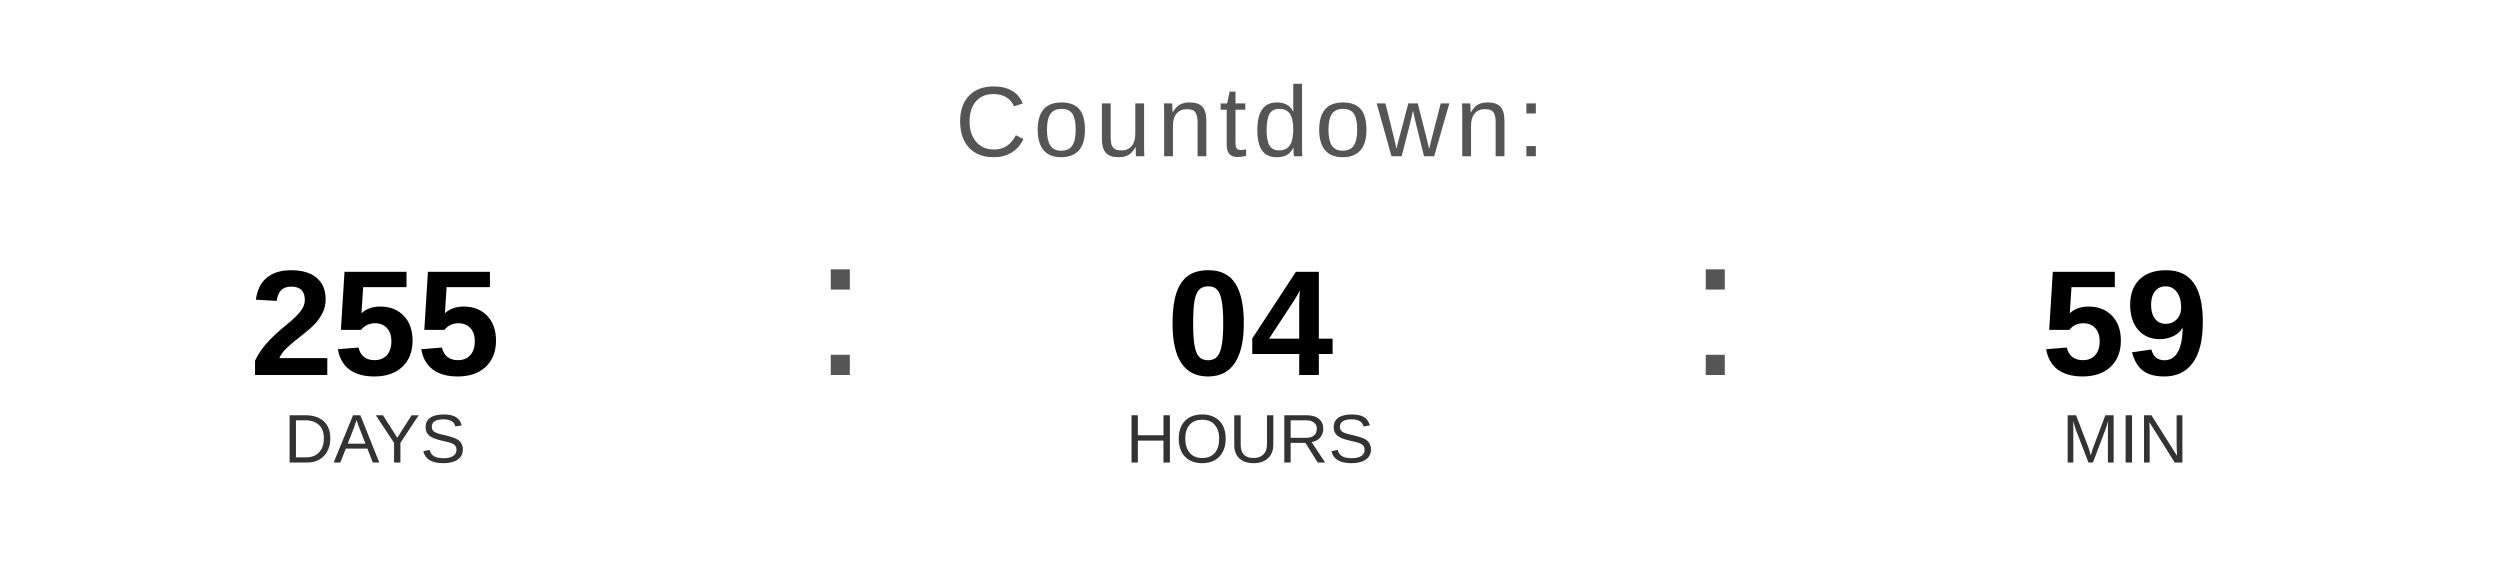
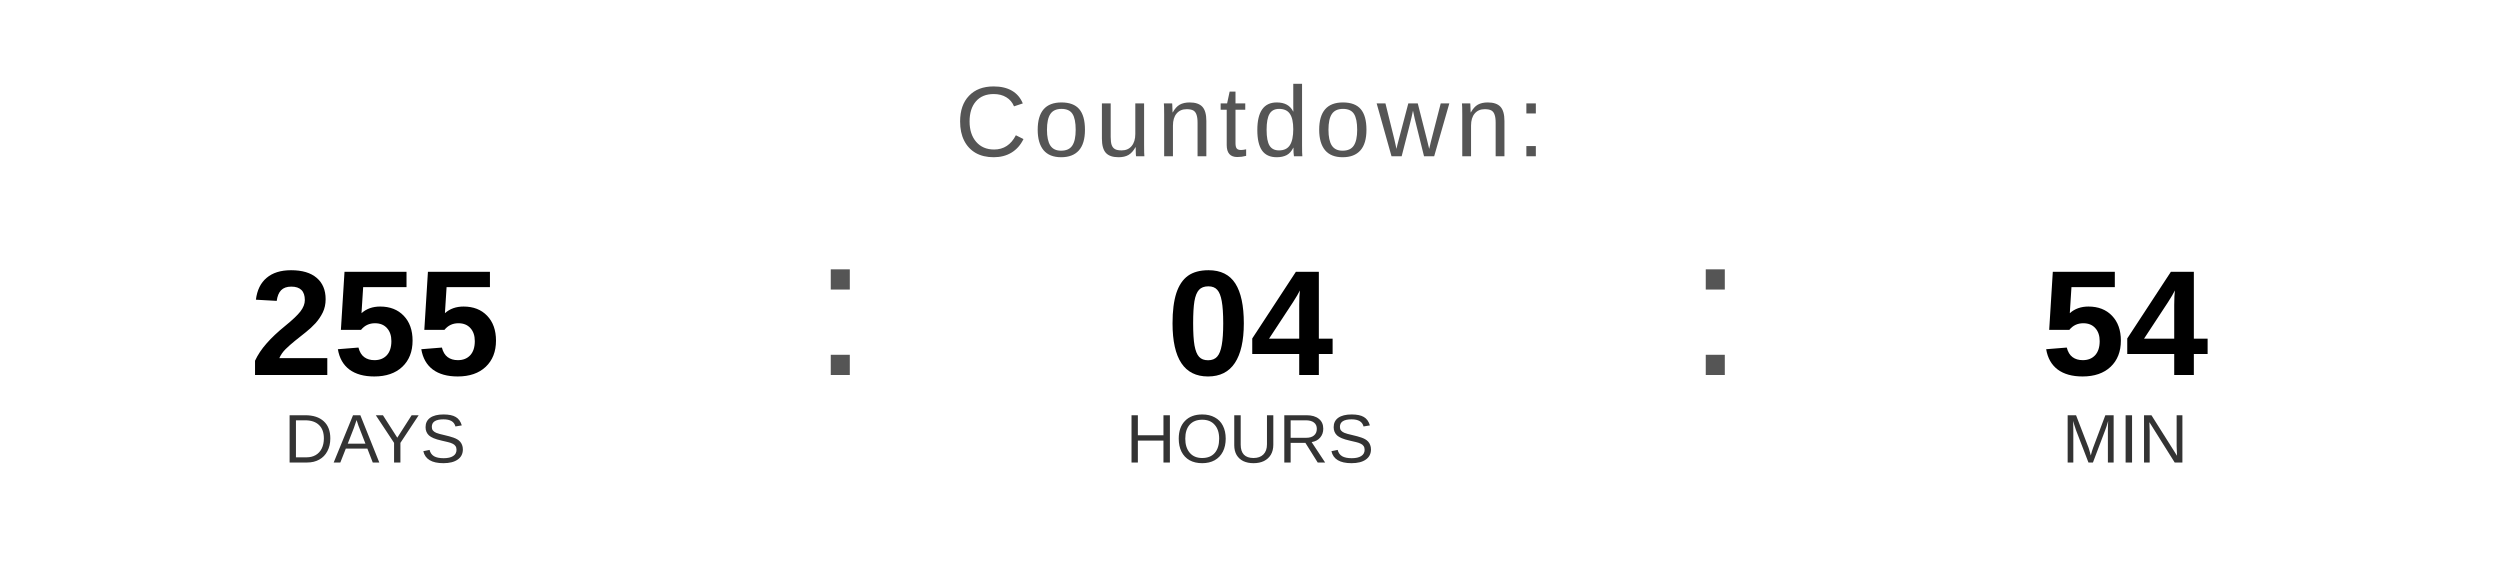
<svg xmlns="http://www.w3.org/2000/svg" width="400" height="90" viewBox="0 0 400 90">
  <text x="200" y="25" font-family="Arial, Helvetica, sans-serif" font-size="16" fill="#555555" text-anchor="middle" letter-spacing="1">
    Countdown:
  </text>
  <text x="60" y="60" font-family="Arial, Helvetica, sans-serif" font-size="24" font-weight="bold" fill="#000000" text-anchor="middle">255</text>
  <text x="60" y="74" font-family="Arial, Helvetica, sans-serif" font-size="11" fill="#333333" text-anchor="middle">DAYS</text>
  <text x="130" y="60" font-family="Arial, sans-serif" font-size="32" fill="#555555">:</text>
  <text x="200" y="60" font-family="Arial, Helvetica, sans-serif" font-size="24" font-weight="bold" fill="#000000" text-anchor="middle">04</text>
  <text x="200" y="74" font-family="Arial, Helvetica, sans-serif" font-size="11" fill="#333333" text-anchor="middle">HOURS</text>
  <text x="270" y="60" font-family="Arial, sans-serif" font-size="32" fill="#555555">:</text>
-   <text x="340" y="60" font-family="Arial, Helvetica, sans-serif" font-size="24" font-weight="bold" fill="#000000" text-anchor="middle">59</text>
+   <text x="340" y="60" font-family="Arial, Helvetica, sans-serif" font-size="24" font-weight="bold" fill="#000000" text-anchor="middle">54</text>
  <text x="340" y="74" font-family="Arial, Helvetica, sans-serif" font-size="11" fill="#333333" text-anchor="middle">MIN</text>
</svg>
